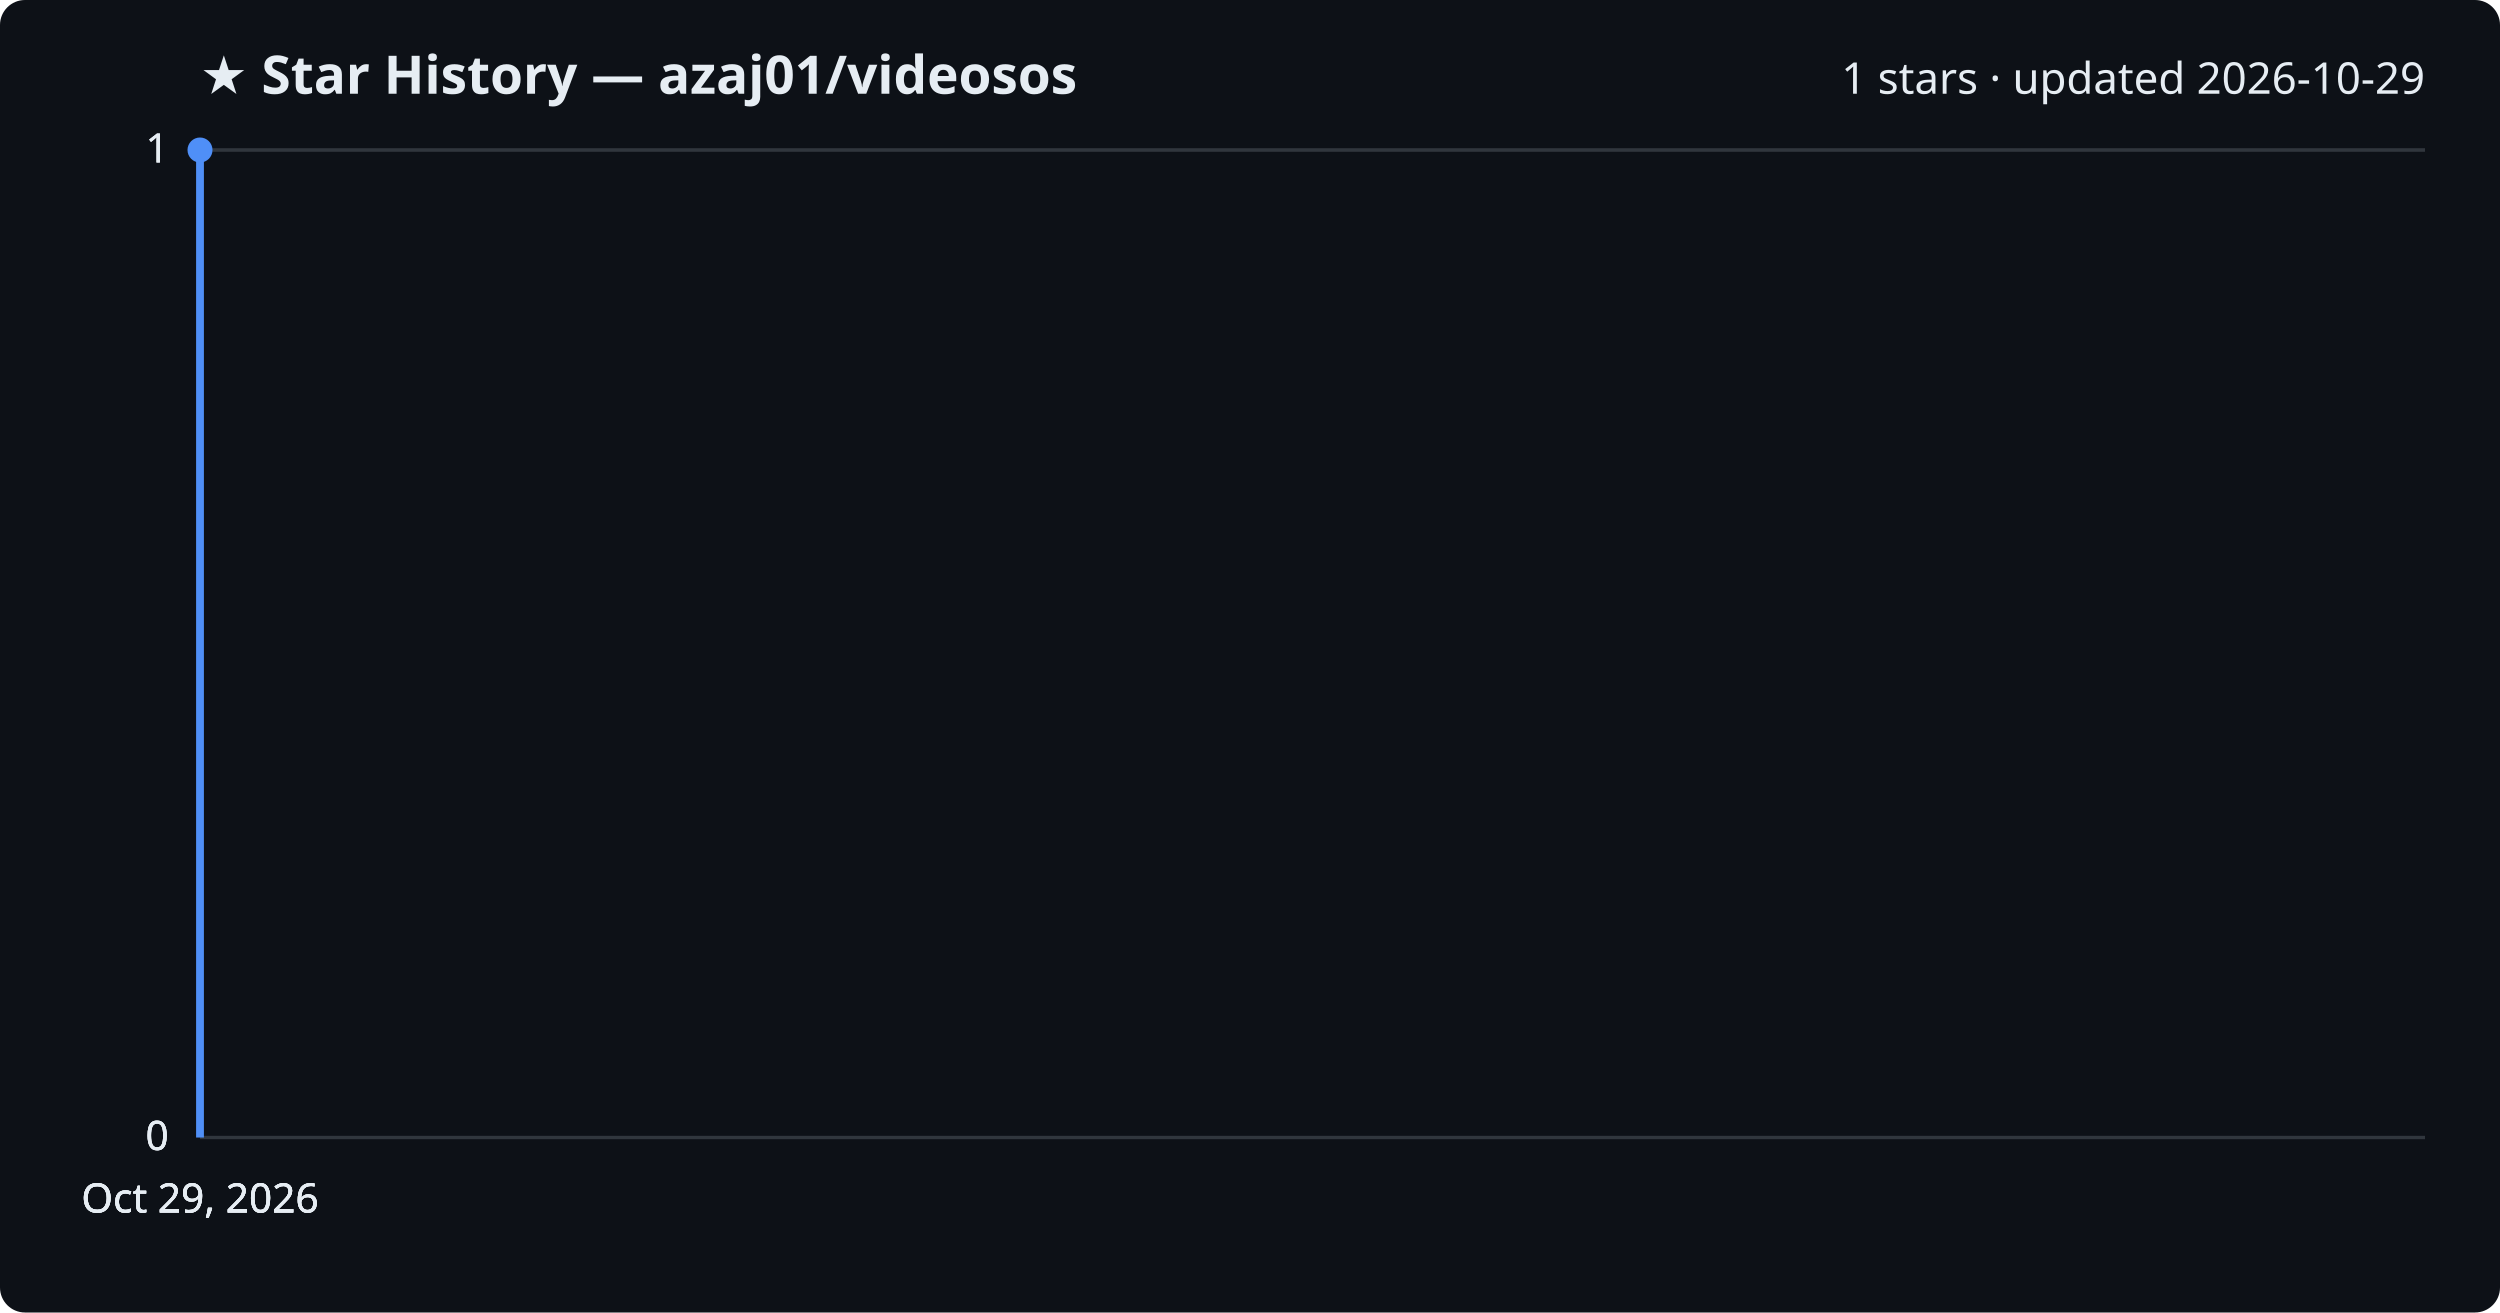
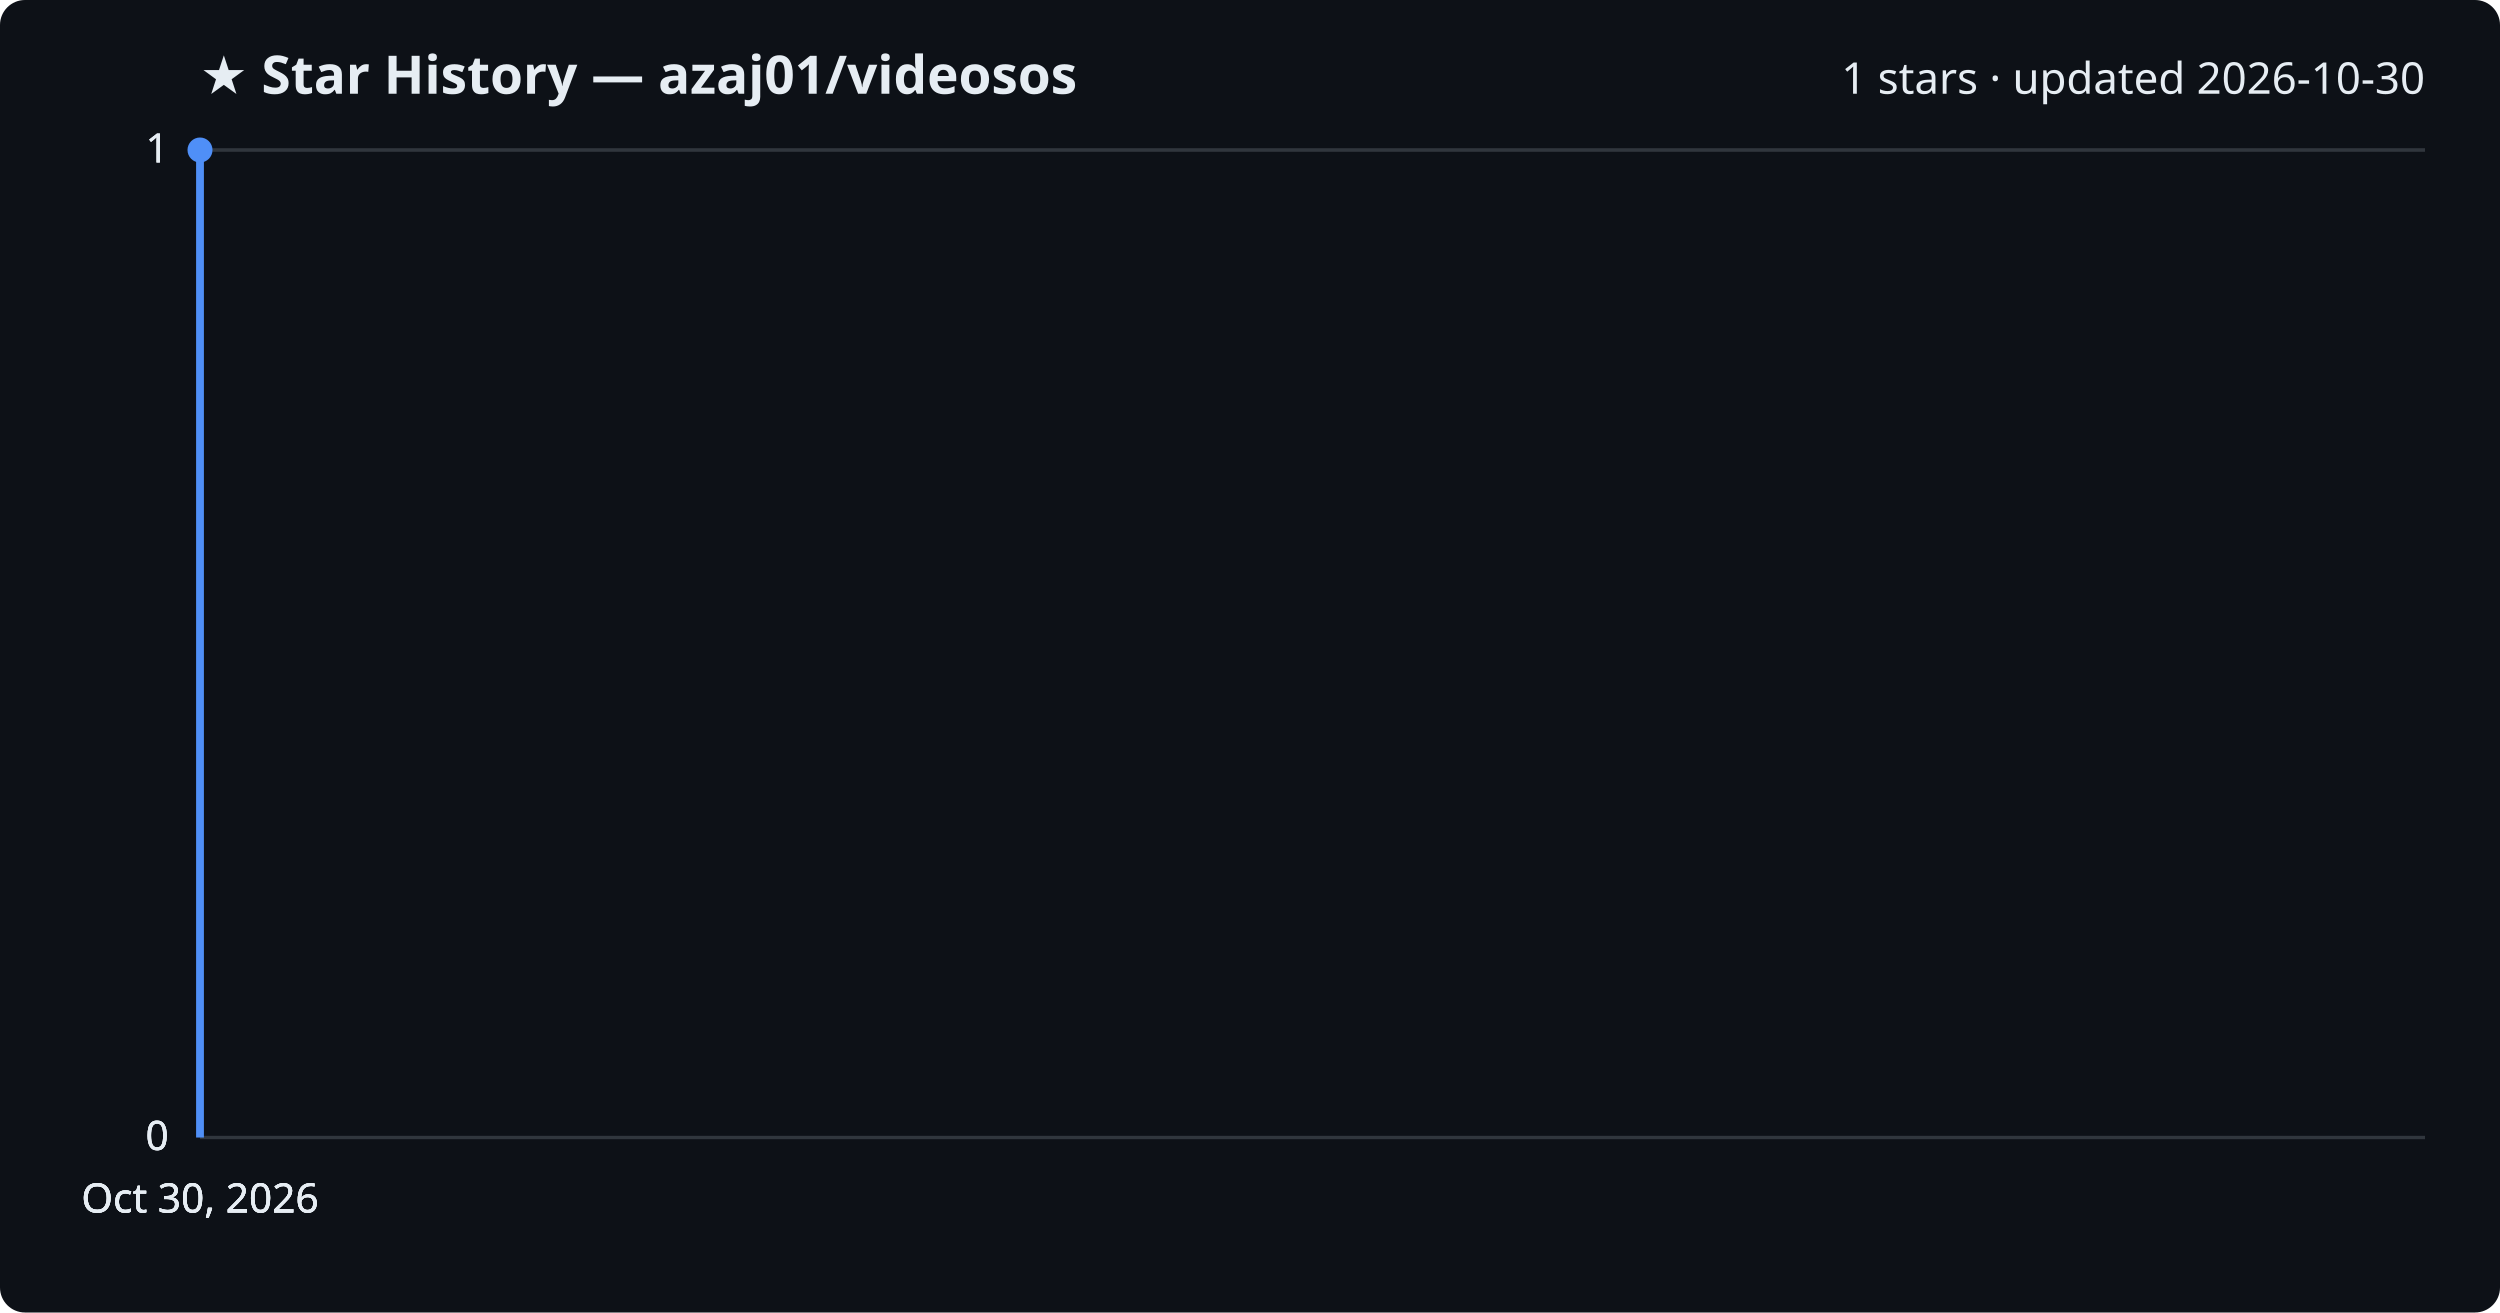
<svg xmlns="http://www.w3.org/2000/svg" viewBox="0 0 800 420" font-family="Segoe UI, sans-serif">
  <rect width="800" height="420" fill="#0d1117" rx="8" />
  <text x="64" y="30" fill="#e6edf3" font-size="17" font-weight="700">★ Star History — azaj01/videosos</text>
-   <text x="776" y="30" fill="#e6edf3" font-size="14" text-anchor="end">1 stars · updated 2026-10-29</text>
+   <text x="776" y="30" fill="#e6edf3" font-size="14" text-anchor="end">1 stars · updated 2026-10-30</text>
  <line x1="64" y1="364.0" x2="776" y2="364.0" stroke="#30363d" stroke-width="1" />
  <text x="54" y="368.0" fill="#e6edf3" font-size="13" text-anchor="end">0</text>
  <line x1="64" y1="364.0" x2="776" y2="364.0" stroke="#30363d" stroke-width="1" />
  <text x="54" y="368.0" fill="#e6edf3" font-size="13" text-anchor="end">0</text>
  <line x1="64" y1="364.0" x2="776" y2="364.0" stroke="#30363d" stroke-width="1" />
  <text x="54" y="368.0" fill="#e6edf3" font-size="13" text-anchor="end">0</text>
  <line x1="64" y1="48.0" x2="776" y2="48.0" stroke="#30363d" stroke-width="1" />
  <text x="54" y="52.0" fill="#e6edf3" font-size="13" text-anchor="end">1</text>
  <line x1="64" y1="48.0" x2="776" y2="48.0" stroke="#30363d" stroke-width="1" />
  <text x="54" y="52.0" fill="#e6edf3" font-size="13" text-anchor="end">1</text>
  <path d="M64.0,364.0 L64.0,48.0 L64.0,48.0" fill="none" stroke="#4f8ff7" stroke-width="2.5" stroke-linejoin="round" />
  <circle cx="64.0" cy="48.0" r="4" fill="#4f8ff7" />
-   <text x="64.0" y="388" fill="#e6edf3" font-size="13" text-anchor="middle">Oct 29, 2026</text>
-   <text x="64.0" y="388" fill="#e6edf3" font-size="13" text-anchor="middle">Oct 29, 2026</text>
-   <text x="64.0" y="388" fill="#e6edf3" font-size="13" text-anchor="middle">Oct 29, 2026</text>
-   <text x="64.0" y="388" fill="#e6edf3" font-size="13" text-anchor="middle">Oct 29, 2026</text>
+   <text x="64.0" y="388" fill="#e6edf3" font-size="13" text-anchor="middle">Oct 30, 2026</text>
+   <text x="64.0" y="388" fill="#e6edf3" font-size="13" text-anchor="middle">Oct 30, 2026</text>
+   <text x="64.0" y="388" fill="#e6edf3" font-size="13" text-anchor="middle">Oct 30, 2026</text>
+   <text x="64.0" y="388" fill="#e6edf3" font-size="13" text-anchor="middle">Oct 30, 2026</text>
</svg>
